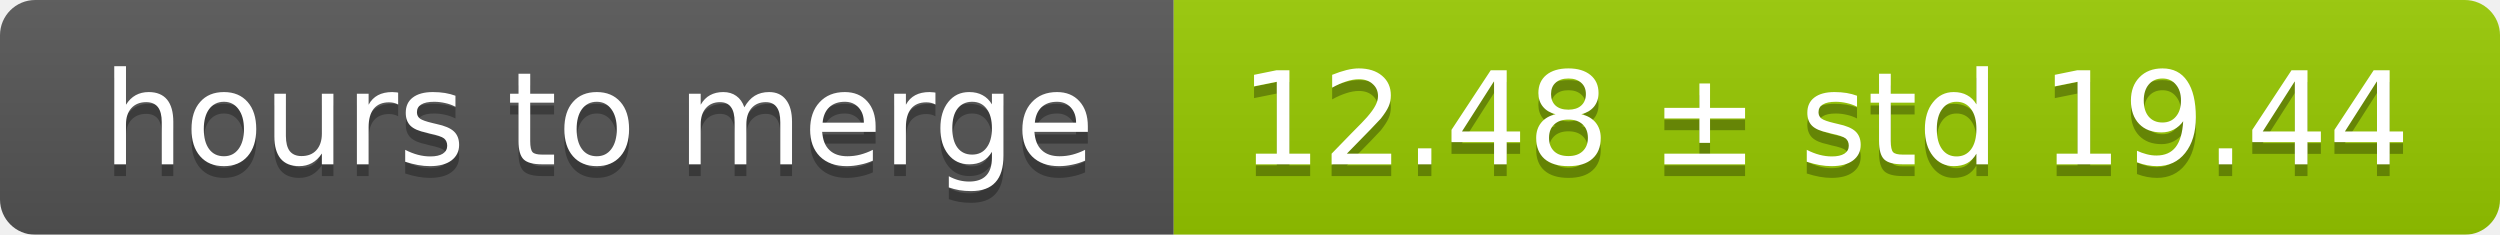
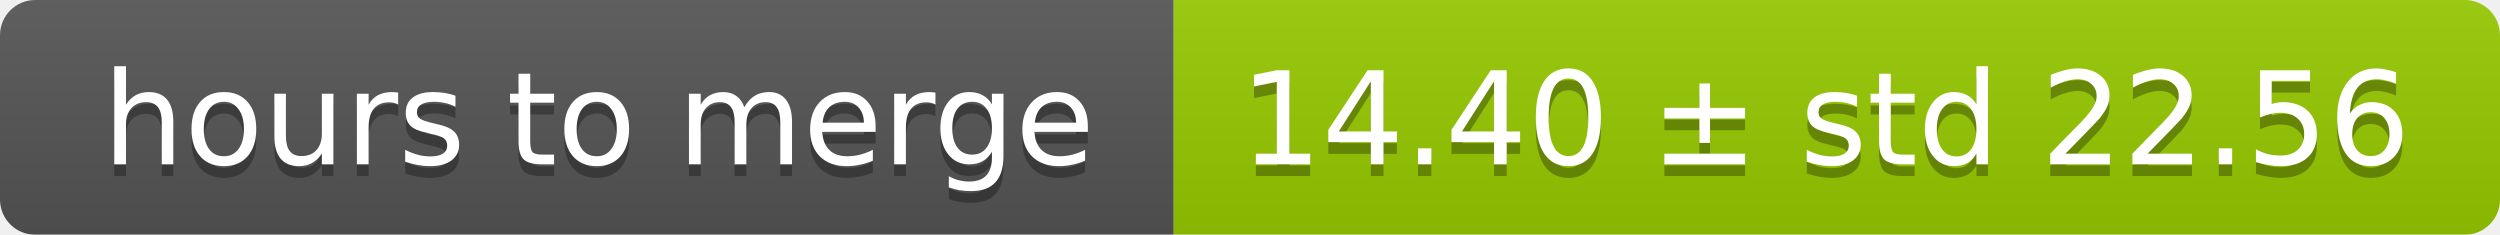
<svg xmlns="http://www.w3.org/2000/svg" width="213" height="20">
  <linearGradient id="smooth" x2="0" y2="100%">
    <stop offset="0" stop-color="#bbb" stop-opacity=".1" />
    <stop offset="1" stop-opacity=".1" />
  </linearGradient>
  <mask id="round">
    <rect width="213" height="20" rx="3" fill="#fff" />
  </mask>
  <g mask="url(#round)">
    <rect width="100" height="20" fill="#555" />
    <rect x="100" width="113" height="20" fill="#97ca00" />
    <rect width="213" height="20" fill="url(#smooth)" />
  </g>
  <g fill="#fff" text-anchor="middle" font-family="DejaVu Sans,Verdana,Geneva,sans-serif" font-size="11">
    <text x="51" y="15" fill="#010101" fill-opacity=".3">hours to merge</text>
    <text x="51" y="14">hours to merge</text>
-     <text x="155.5" y="15" fill="#010101" fill-opacity=".3">12.48 ± std 19.44</text>
-     <text x="155.5" y="14">12.48 ± std 19.44</text>
+     <text x="155.5" y="15" fill="#010101" fill-opacity=".3">14.40 ± std 22.56</text>
+     <text x="155.5" y="14">14.40 ± std 22.56</text>
  </g>
</svg>
